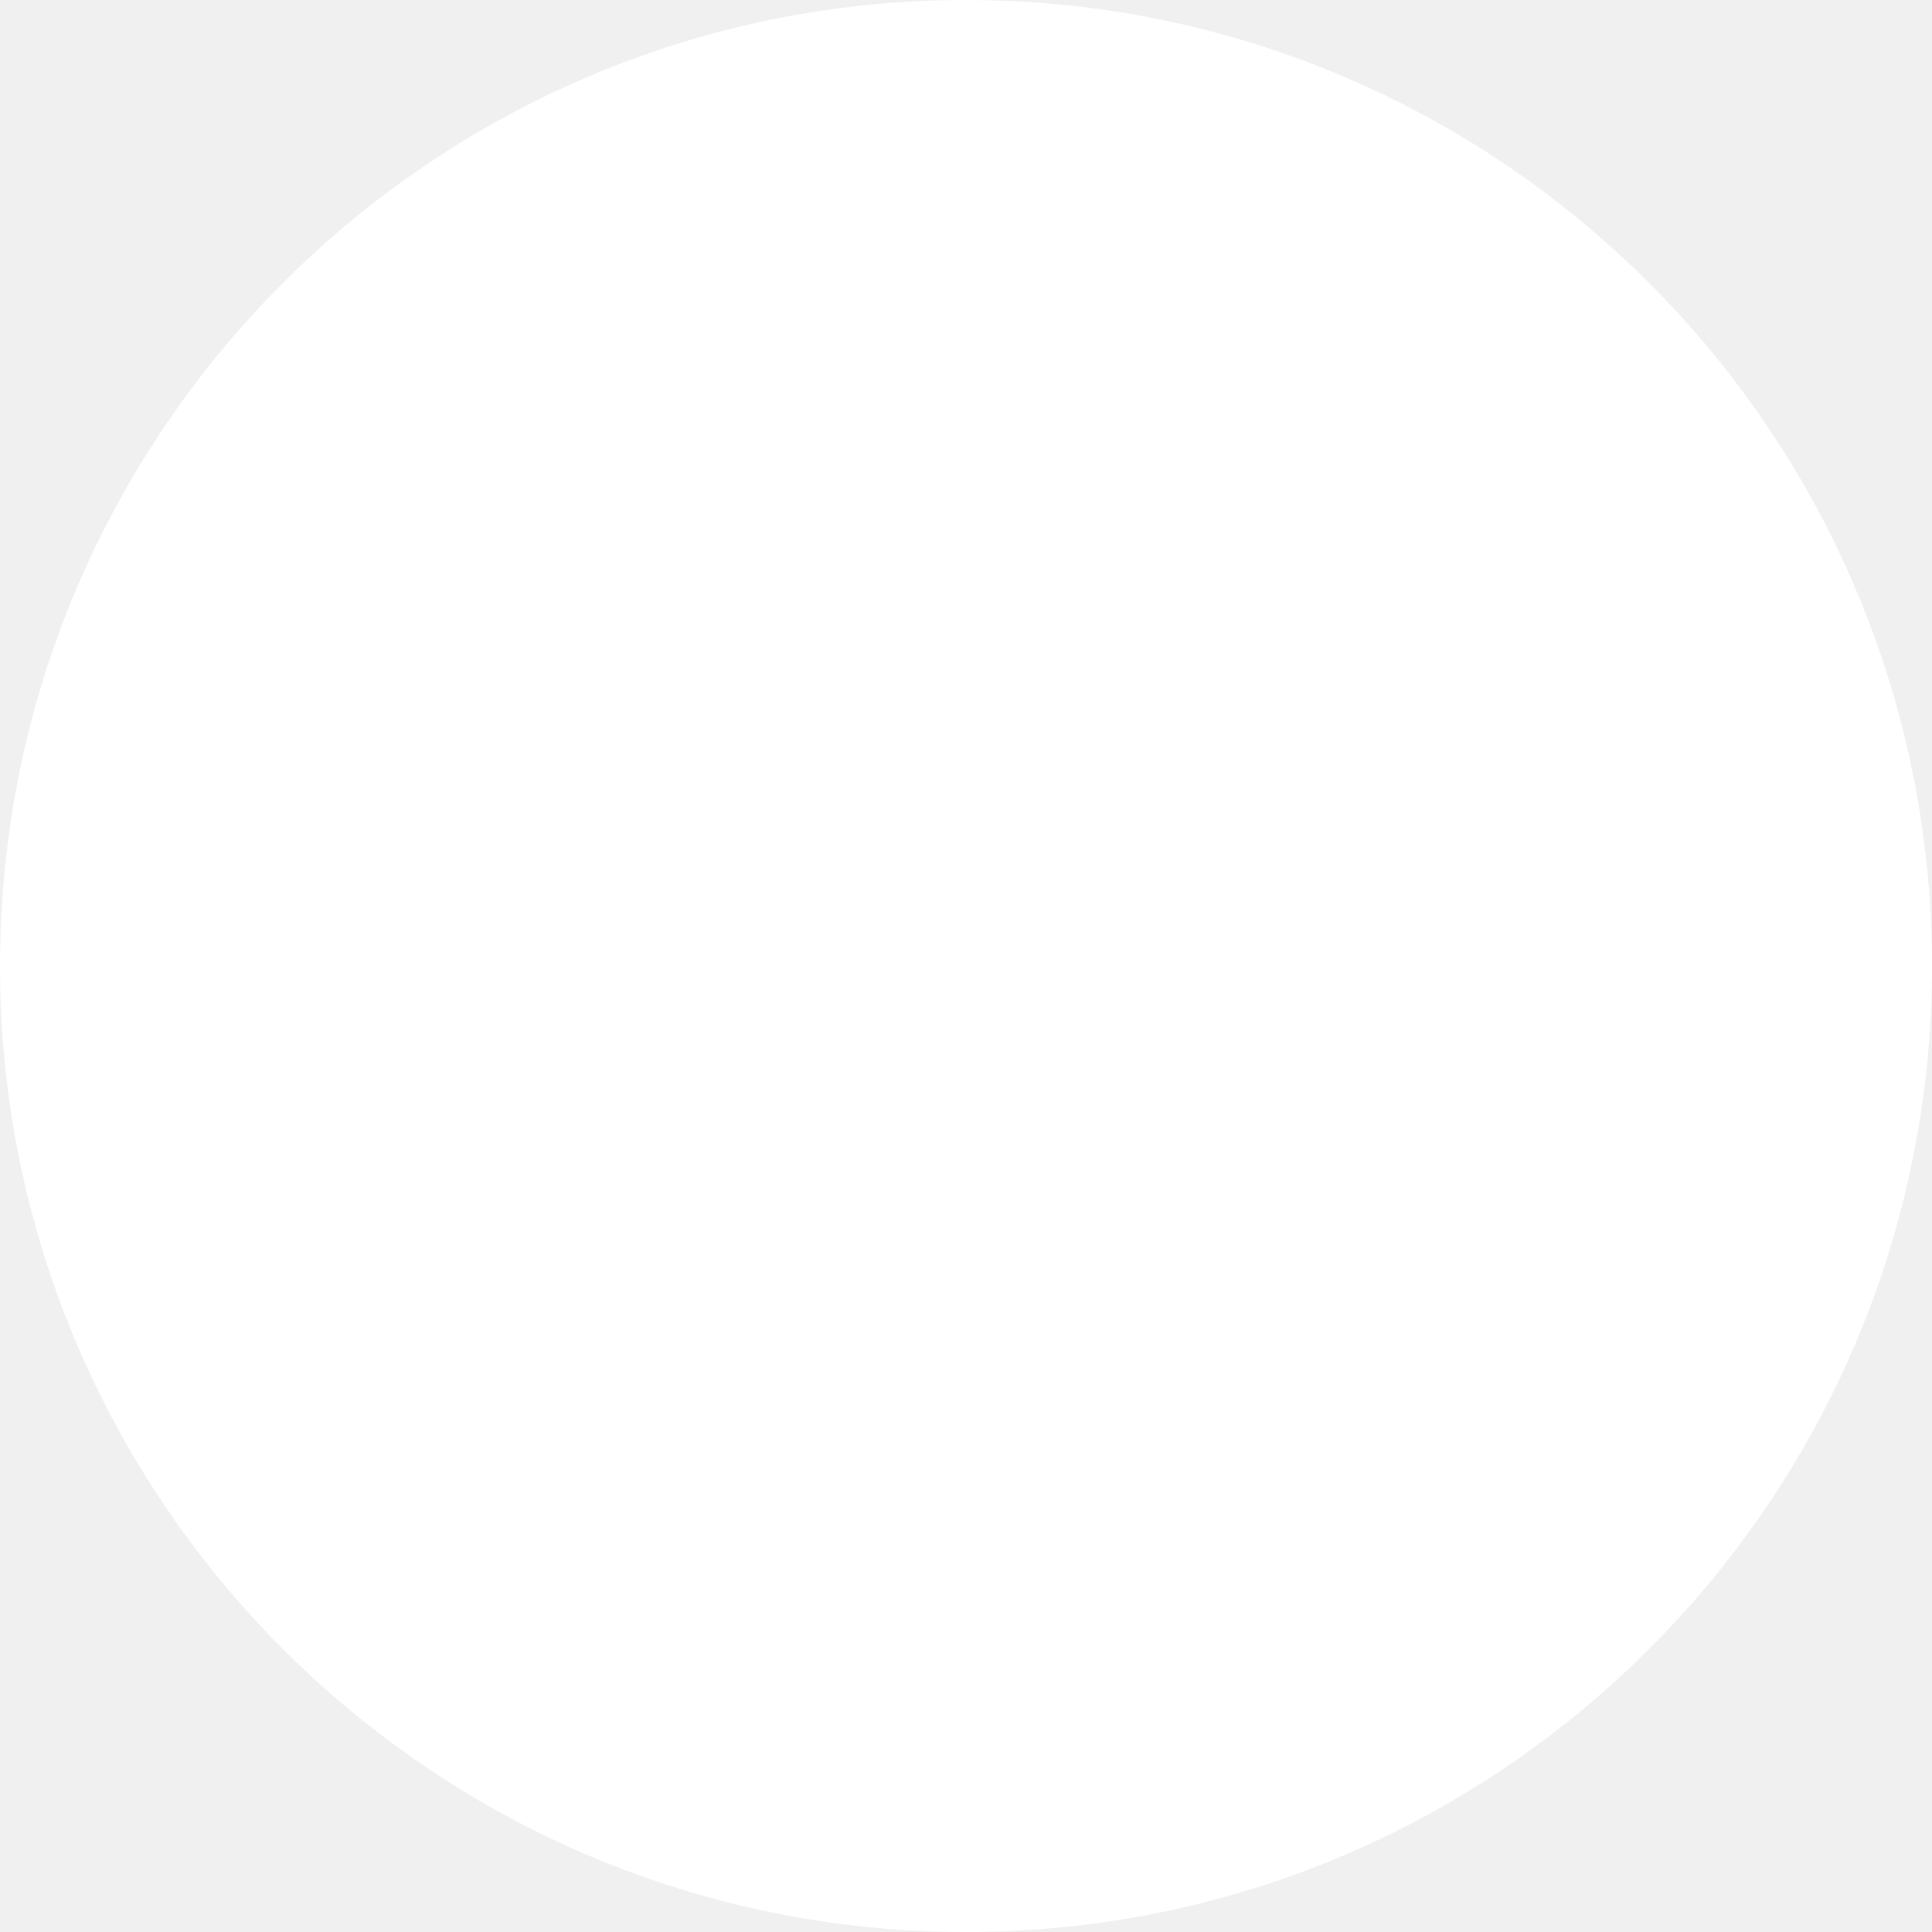
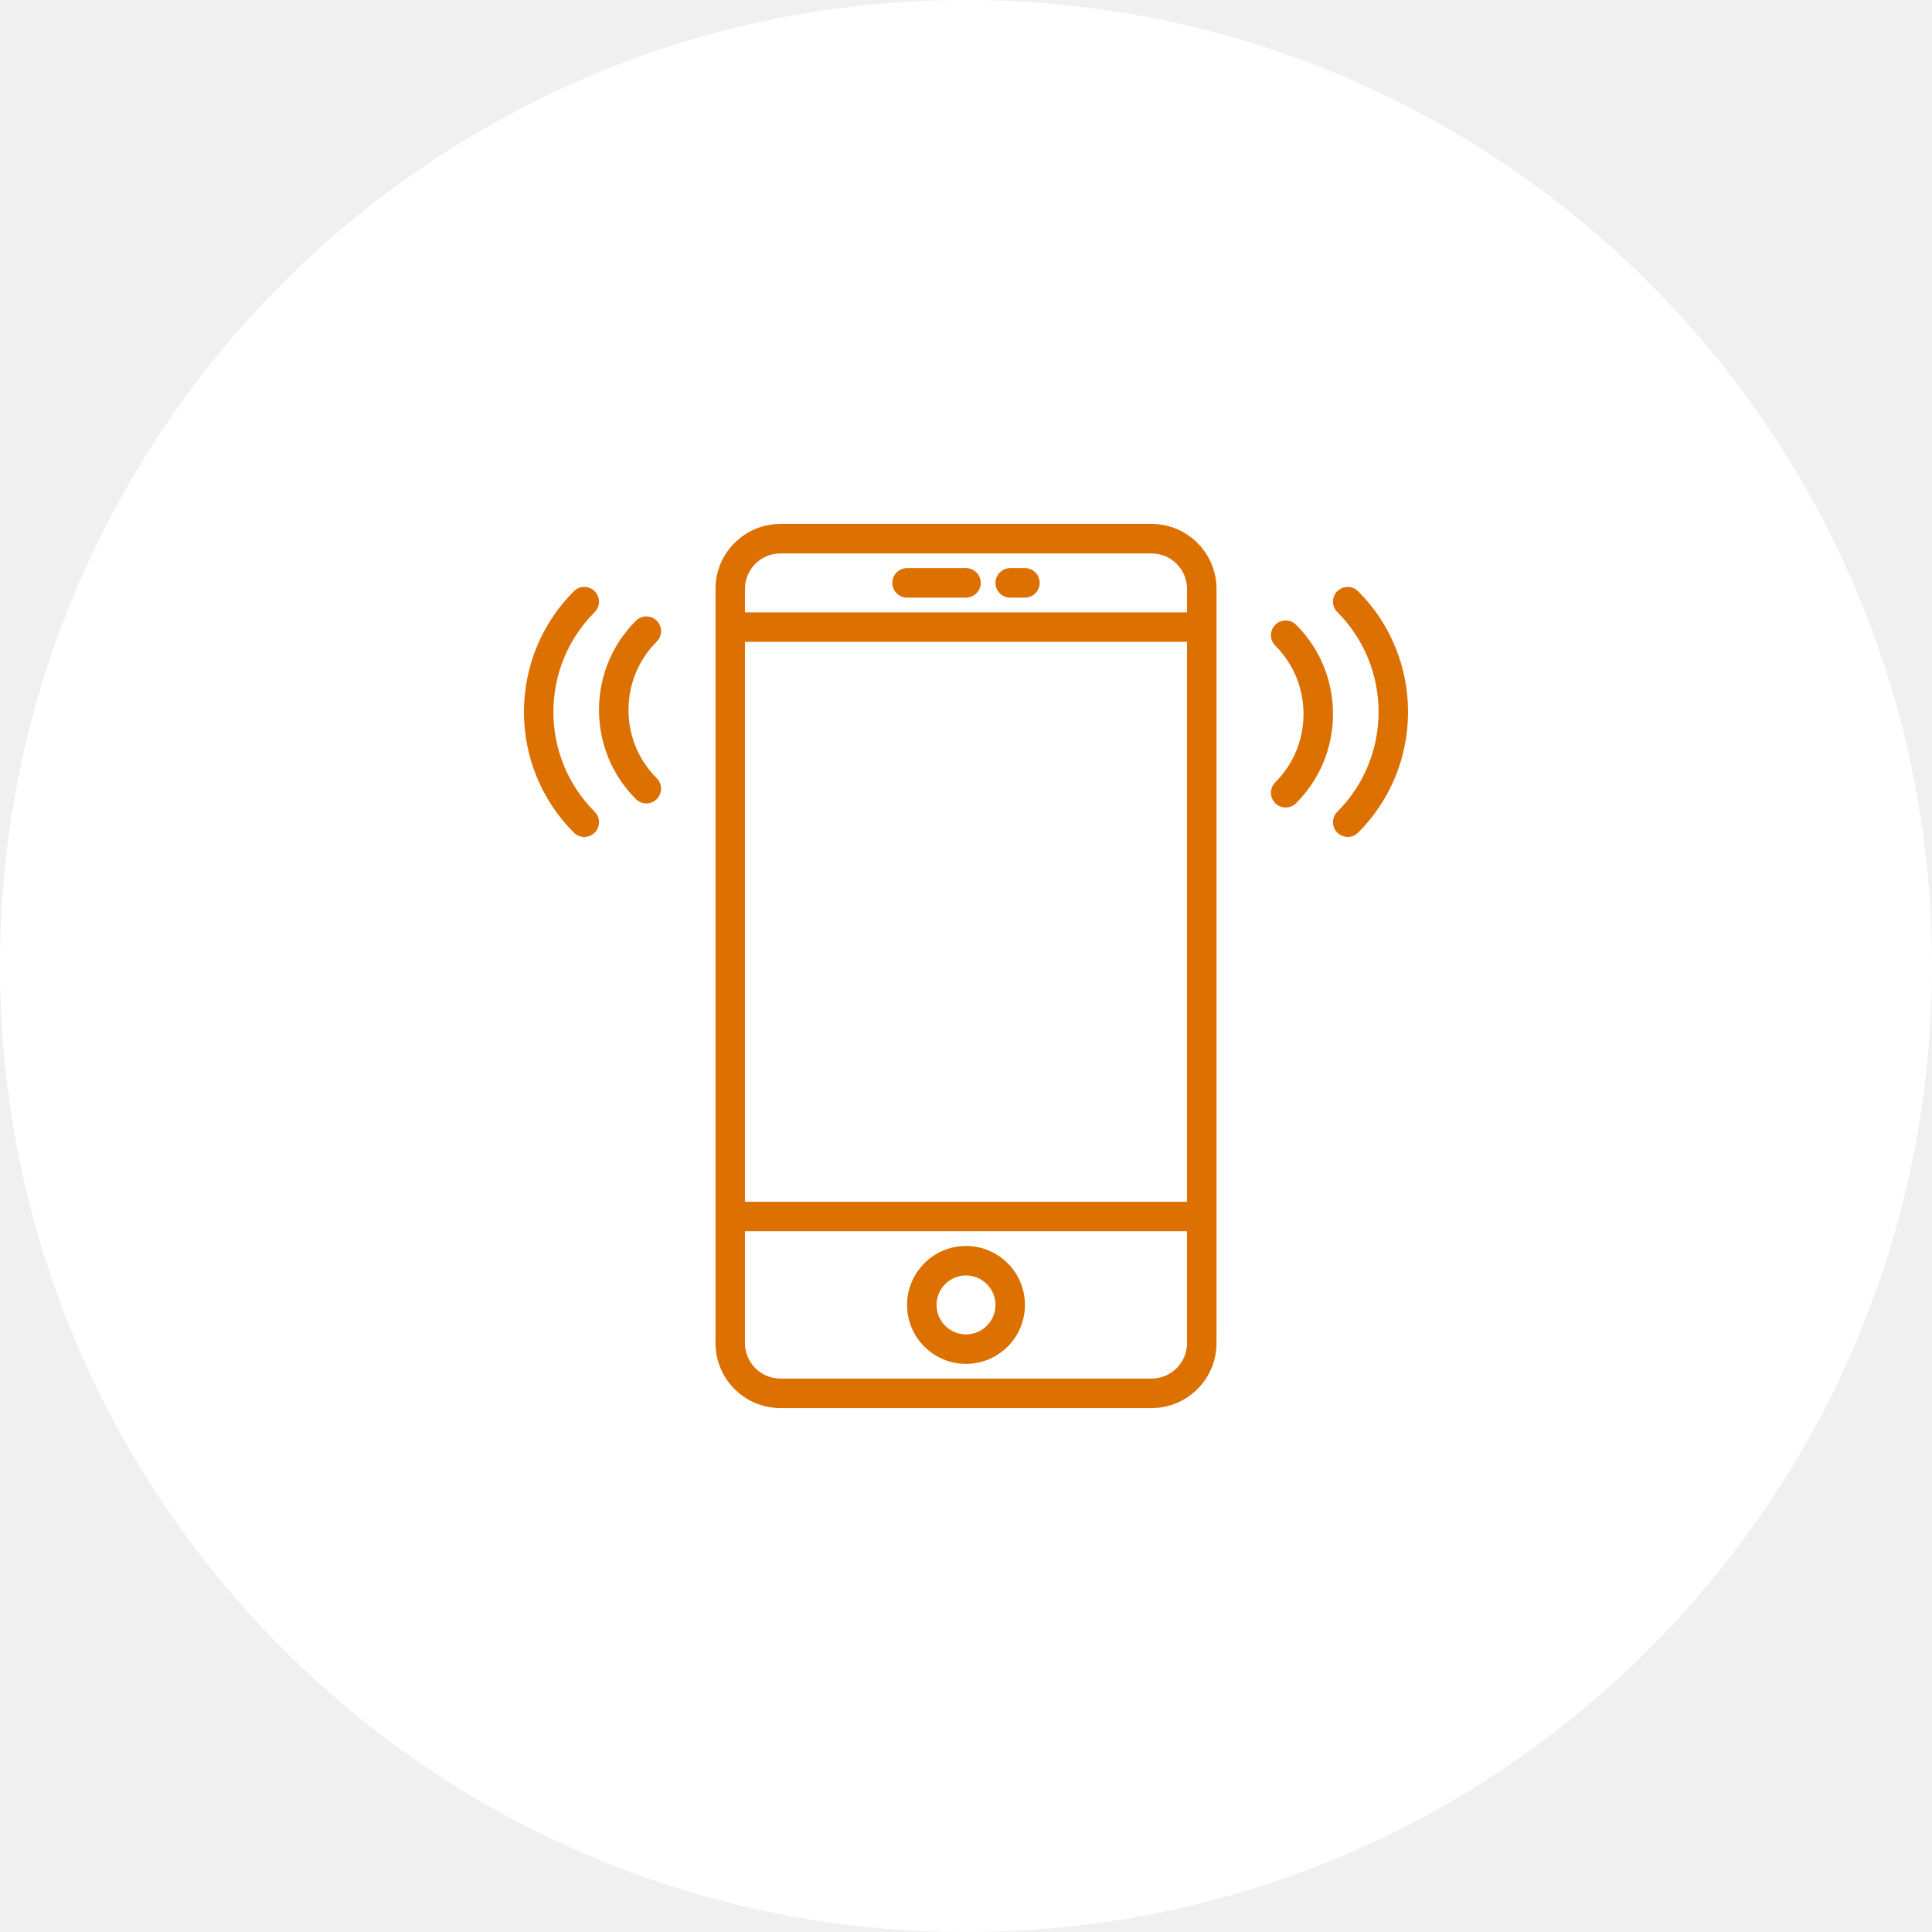
<svg xmlns="http://www.w3.org/2000/svg" width="65" height="65" viewBox="0 0 65 65" fill="none">
  <circle cx="32.5" cy="32.5" r="32.5" fill="white" />
+   <g clip-path="url(#clip0_1_147)">
+     <path d="M38.744 17.627H26.256C25.052 17.627 24.072 18.607 24.072 19.811V45.189C24.072 46.393 25.052 47.373 26.256 47.373H38.744C39.948 47.373 40.928 46.393 40.928 45.189V19.811C40.928 18.607 39.948 17.627 38.744 17.627ZM25.064 21.593H39.936V40.432H25.064V21.593ZM26.256 18.619H38.744C39.401 18.619 39.936 19.154 39.936 19.811V20.602H25.064V19.811C25.064 19.154 25.599 18.619 26.256 18.619ZM38.744 46.381H26.256C25.599 46.381 25.064 45.846 25.064 45.189V41.424H39.936V45.189C39.936 45.846 39.401 46.381 38.744 46.381Z" fill="#DC7000" />
+     <path d="M32.5 41.919C31.407 41.919 30.517 42.809 30.517 43.903C30.517 44.996 31.407 45.886 32.5 45.886C33.594 45.886 34.483 44.996 34.483 43.903C34.483 42.809 33.594 41.919 32.5 41.919ZM32.5 44.894C31.953 44.894 31.509 44.449 31.509 43.903C31.509 43.356 31.953 42.911 32.5 42.911C33.047 42.911 33.492 43.356 33.492 43.903C33.492 44.449 33.047 44.894 32.5 44.894Z" fill="#DC7000" />
+     <path d="M30.517 20.106H32.5C32.774 20.106 32.996 19.884 32.996 19.61C32.996 19.336 32.774 19.114 32.5 19.114H30.517C30.243 19.114 30.021 19.336 30.021 19.61C30.021 19.884 30.243 20.106 30.517 20.106Z" fill="#DC7000" />
+     <path d="M33.987 20.106H34.483C34.757 20.106 34.979 19.884 34.979 19.61C34.979 19.336 34.757 19.114 34.483 19.114H33.987C33.713 19.114 33.492 19.336 33.492 19.61C33.492 19.884 33.713 20.106 33.987 20.106Z" fill="#DC7000" />
+     <path d="M45.693 19.892C45.499 19.698 45.186 19.698 44.992 19.892C44.798 20.086 44.798 20.399 44.992 20.593C46.844 22.445 46.844 25.459 44.992 27.312C44.798 27.506 44.798 27.819 44.992 28.013C45.089 28.11 45.216 28.158 45.343 28.158C45.47 28.158 45.597 28.11 45.693 28.013C47.932 25.774 47.932 22.131 45.693 19.892Z" fill="#DC7000" />
+     <path d="M43.606 21.021C43.412 20.827 43.099 20.827 42.905 21.021C42.711 21.215 42.711 21.528 42.905 21.722C43.518 22.335 43.855 23.152 43.855 24.021C43.855 24.891 43.518 25.708 42.905 26.321C42.711 26.515 42.711 26.828 42.905 27.022C43.001 27.119 43.128 27.167 43.255 27.167C43.382 27.167 43.509 27.119 43.606 27.022C44.406 26.222 44.847 25.156 44.847 24.021C44.847 22.887 44.407 21.821 43.606 21.021Z" fill="#DC7000" />
+     <path d="M20.008 20.593C20.202 20.399 20.202 20.086 20.008 19.892C19.814 19.698 19.501 19.698 19.307 19.892C17.068 22.131 17.068 25.774 19.307 28.013C19.404 28.11 19.53 28.158 19.657 28.158C19.784 28.158 19.911 28.11 20.008 28.013C20.202 27.819 20.202 27.506 20.008 27.312C18.155 25.46 18.155 22.446 20.008 20.593Z" fill="#DC7000" />
+     <path d="M22.096 20.884C21.902 20.69 21.588 20.69 21.395 20.884C20.594 21.684 20.153 22.75 20.153 23.884C20.153 25.018 20.594 26.084 21.395 26.885C21.491 26.982 21.618 27.03 21.745 27.03C21.872 27.03 21.999 26.982 22.096 26.885C22.289 26.691 22.289 26.378 22.096 26.184C21.482 25.571 21.145 24.754 21.145 23.884C21.145 23.015 21.482 22.198 22.096 21.585C22.289 21.391 22.289 21.078 22.096 20.884Z" fill="#DC7000" />
+   </g>
+   <defs>
+     <clipPath id="clip0_1_147">
+       <rect width="29.746" height="29.746" fill="white" transform="translate(17.6272 17.6271)" />
+     </clipPath>
+   </defs>
</svg>
